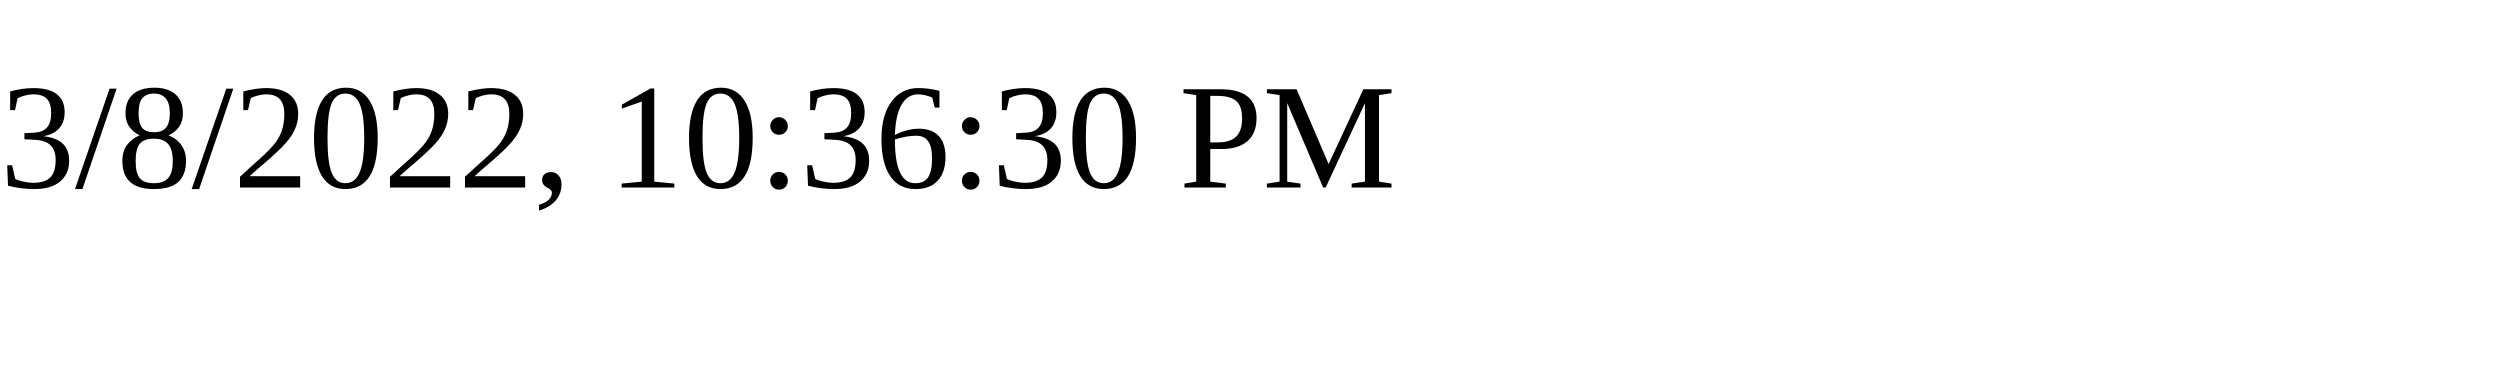
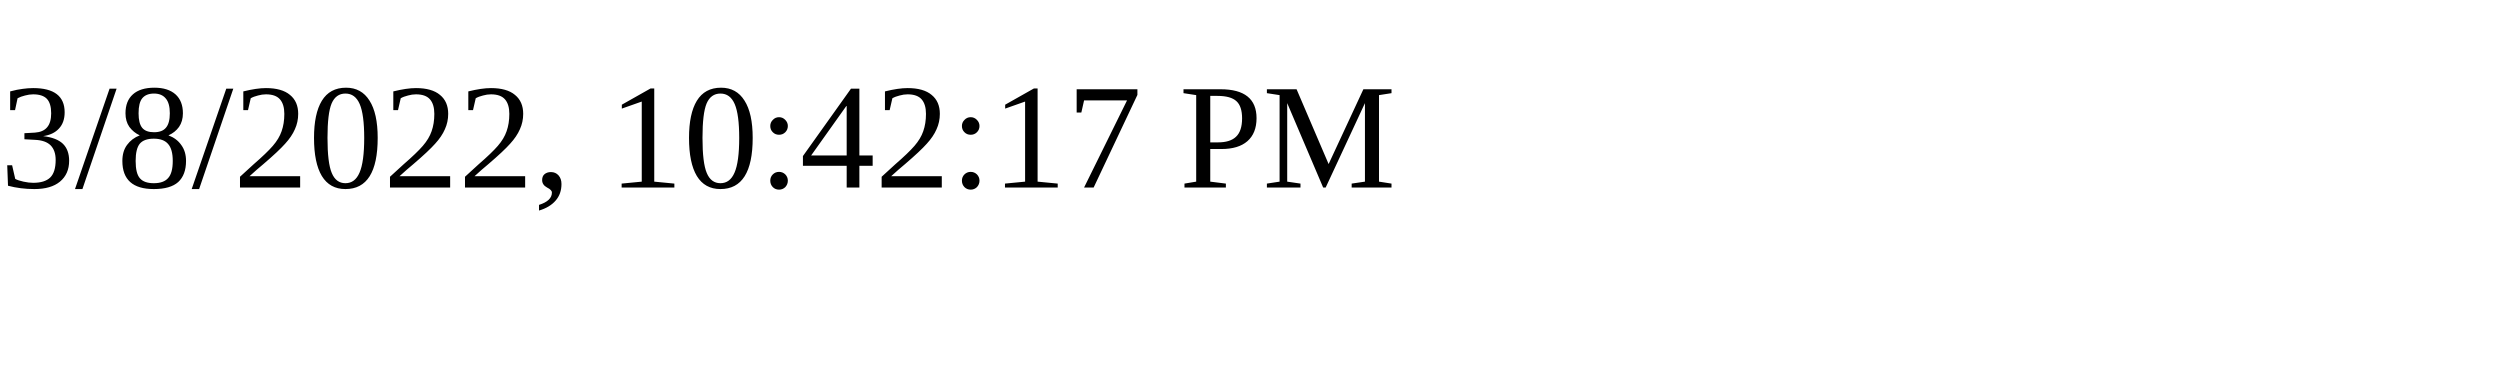
<svg xmlns="http://www.w3.org/2000/svg" height="30" width="200">
-   <text x="0" y="15">3/8/2022, 10:36:30 PM</text>
+   <text x="0" y="15">3/8/2022, 10:42:17 PM</text>
</svg>
